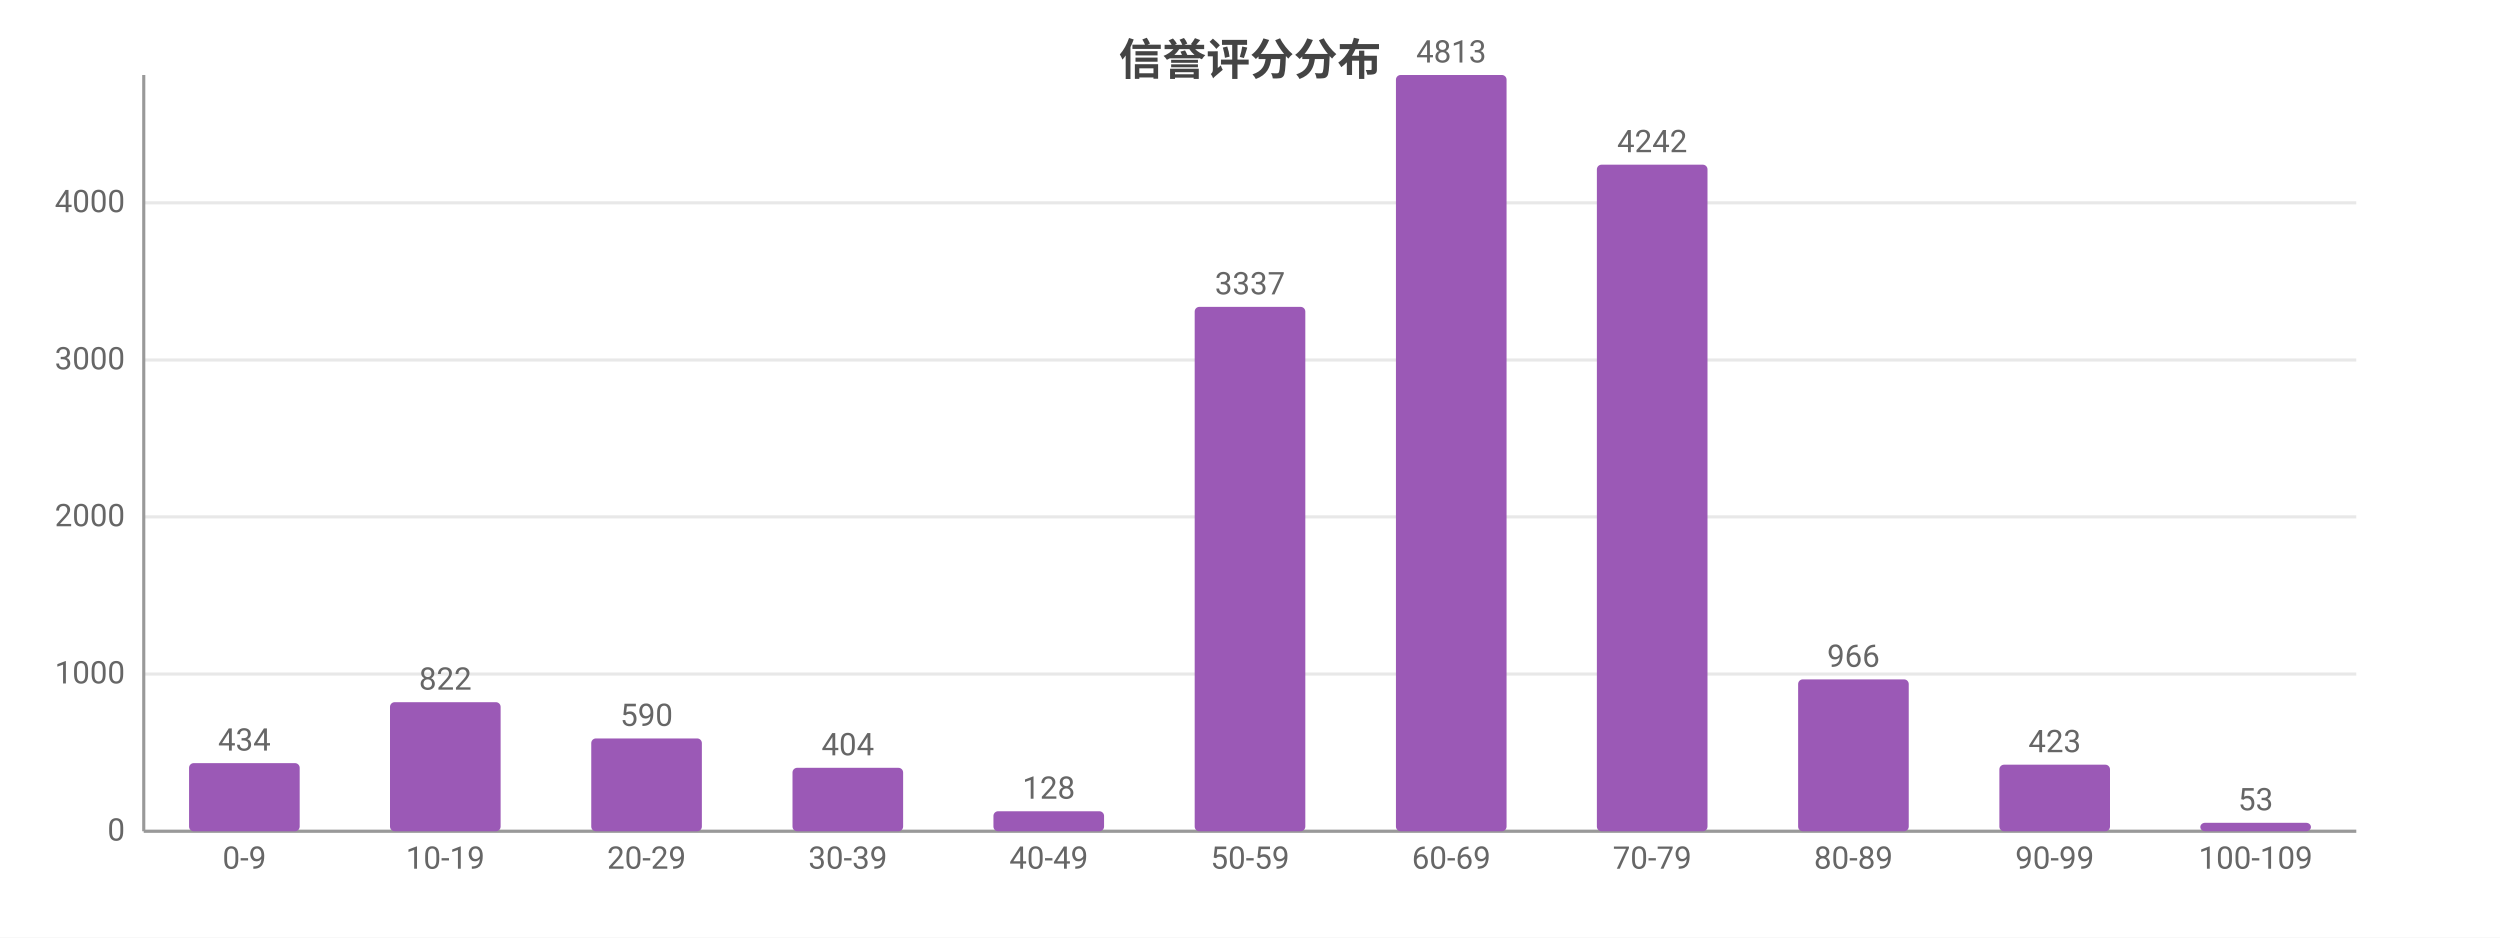
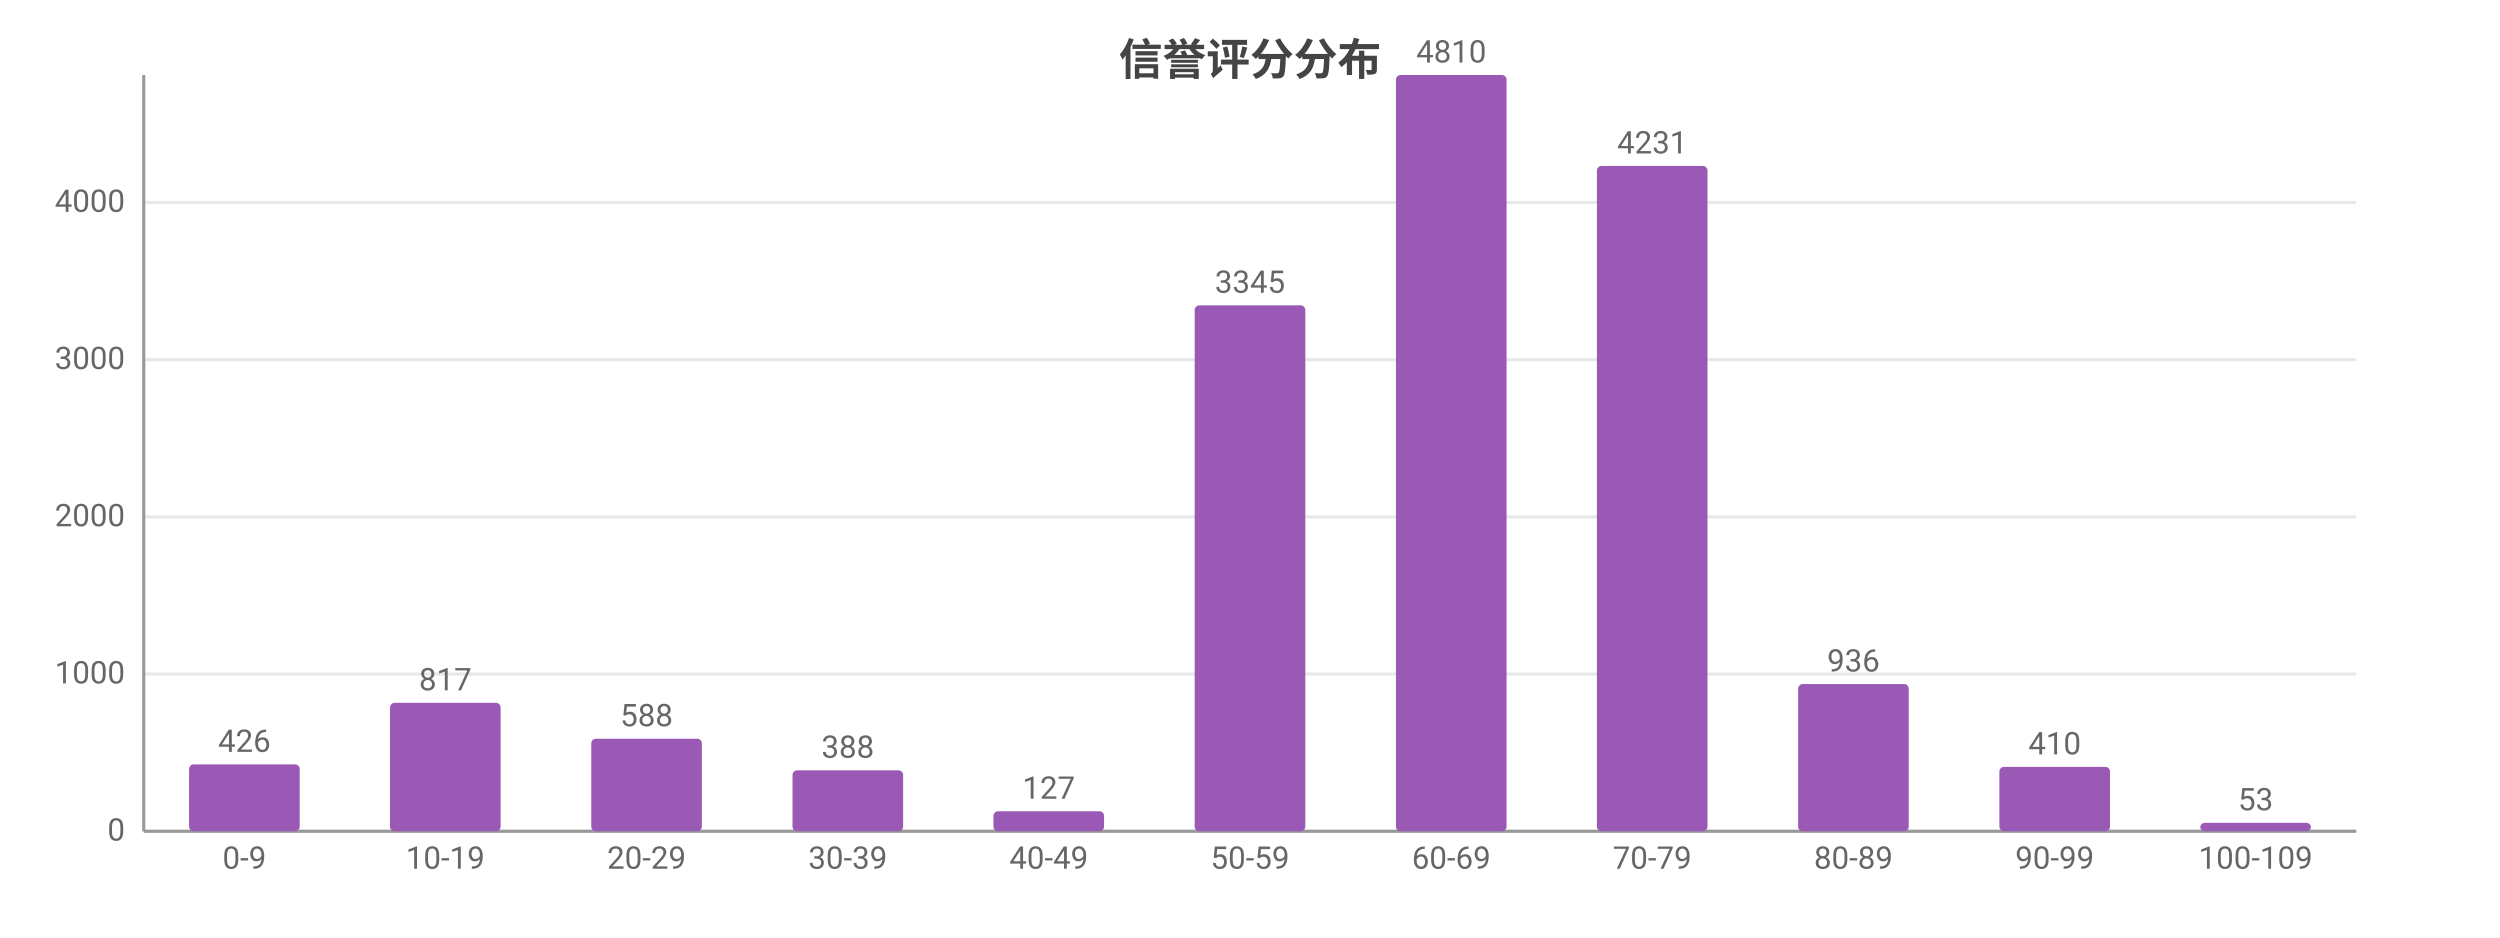
<svg xmlns="http://www.w3.org/2000/svg" width="800" height="300" viewBox="0 0 800 300">
  <rect width="800" height="300" fill="#ffffff" />
  <style>text{font-family:system-ui,-apple-system,'Segoe UI',Roboto,'PingFang SC','Microsoft YaHei','Noto Sans CJK SC',sans-serif}.g{stroke:#e8e8e8;stroke-width:1}.a{stroke:#999;stroke-width:1}.t{font-size:10px;fill:#666}.m{font-size:10px;text-anchor:middle;fill:#666}.e{font-size:10px;text-anchor:end;fill:#666}.l{font-size:11px;fill:#333}.tt{font-size:14px;font-weight:600;text-anchor:middle;fill:#444}.em{font-size:13px;text-anchor:middle;fill:#999}</style>
  <text class="tt" x="400.0" y="24">信誉评分分布</text>
  <line class="g" x1="46" y1="266" x2="754" y2="266" />
  <text class="e" x="40" y="269">0</text>
  <line class="g" x1="46" y1="215.7" x2="754" y2="215.7" />
  <text class="e" x="40" y="218.7">1000</text>
  <line class="g" x1="46" y1="165.4" x2="754" y2="165.4" />
  <text class="e" x="40" y="168.4">2000</text>
-   <line class="g" x1="46" y1="115.2" x2="754" y2="115.2" />
-   <text class="e" x="40" y="118.2">3000</text>
-   <line class="g" x1="46" y1="64.9" x2="754" y2="64.9" />
-   <text class="e" x="40" y="67.9">4000</text>
+   <line class="g" x1="46" y1="115.1" x2="754" y2="115.1" />
+   <text class="e" x="40" y="118.1">3000</text>
+   <line class="g" x1="46" y1="64.8" x2="754" y2="64.8" />
+   <text class="e" x="40" y="67.8">4000</text>
  <line class="a" x1="46" y1="24" x2="46" y2="266" />
  <line class="a" x1="46" y1="266" x2="754" y2="266" />
-   <rect x="60.5" y="244.2" width="35.4" height="21.8" fill="#9b59b6" rx="1.5" />
-   <text class="m" x="78.2" y="240.2">434</text>
+   <rect x="60.5" y="244.6" width="35.4" height="21.4" fill="#9b59b6" rx="1.5" />
+   <text class="m" x="78.2" y="240.6">426</text>
  <text class="m" x="78.2" y="278">0-9</text>
-   <rect x="124.8" y="224.7" width="35.4" height="41.3" fill="#9b59b6" rx="1.5" />
-   <text class="m" x="142.5" y="220.7">822</text>
+   <rect x="124.8" y="224.9" width="35.4" height="41.1" fill="#9b59b6" rx="1.5" />
+   <text class="m" x="142.5" y="220.9">817</text>
  <text class="m" x="142.5" y="278">10-19</text>
-   <rect x="189.2" y="236.3" width="35.4" height="29.7" fill="#9b59b6" rx="1.5" />
-   <text class="m" x="206.9" y="232.3">590</text>
+   <rect x="189.2" y="236.4" width="35.4" height="29.6" fill="#9b59b6" rx="1.5" />
+   <text class="m" x="206.9" y="232.4">588</text>
  <text class="m" x="206.9" y="278">20-29</text>
-   <rect x="253.6" y="245.7" width="35.4" height="20.3" fill="#9b59b6" rx="1.5" />
-   <text class="m" x="271.3" y="241.7">404</text>
+   <rect x="253.6" y="246.5" width="35.4" height="19.5" fill="#9b59b6" rx="1.5" />
+   <text class="m" x="271.3" y="242.5">388</text>
  <text class="m" x="271.3" y="278">30-39</text>
  <rect x="317.9" y="259.6" width="35.4" height="6.4" fill="#9b59b6" rx="1.5" />
-   <text class="m" x="335.6" y="255.6">128</text>
+   <text class="m" x="335.6" y="255.6">127</text>
  <text class="m" x="335.6" y="278">40-49</text>
-   <rect x="382.3" y="98.2" width="35.4" height="167.8" fill="#9b59b6" rx="1.5" />
-   <text class="m" x="400" y="94.2">3337</text>
+   <rect x="382.3" y="97.7" width="35.4" height="168.3" fill="#9b59b6" rx="1.5" />
+   <text class="m" x="400" y="93.7">3345</text>
  <text class="m" x="400" y="278">50-59</text>
  <rect x="446.7" y="24" width="35.4" height="242" fill="#9b59b6" rx="1.5" />
-   <text class="m" x="464.4" y="20">4813</text>
+   <text class="m" x="464.4" y="20">4810</text>
  <text class="m" x="464.4" y="278">60-69</text>
-   <rect x="511.0" y="52.7" width="35.4" height="213.3" fill="#9b59b6" rx="1.5" />
-   <text class="m" x="528.7" y="48.7">4242</text>
+   <rect x="511.0" y="53.1" width="35.4" height="212.9" fill="#9b59b6" rx="1.5" />
+   <text class="m" x="528.7" y="49.1">4231</text>
  <text class="m" x="528.7" y="278">70-79</text>
-   <rect x="575.4" y="217.4" width="35.4" height="48.6" fill="#9b59b6" rx="1.5" />
-   <text class="m" x="593.1" y="213.4">966</text>
+   <rect x="575.4" y="218.9" width="35.4" height="47.1" fill="#9b59b6" rx="1.5" />
+   <text class="m" x="593.1" y="214.9">936</text>
  <text class="m" x="593.1" y="278">80-89</text>
-   <rect x="639.8" y="244.7" width="35.4" height="21.3" fill="#9b59b6" rx="1.5" />
-   <text class="m" x="657.5" y="240.7">423</text>
+   <rect x="639.8" y="245.4" width="35.4" height="20.6" fill="#9b59b6" rx="1.5" />
+   <text class="m" x="657.5" y="241.4">410</text>
  <text class="m" x="657.5" y="278">90-99</text>
  <rect x="704.1" y="263.3" width="35.4" height="2.7" fill="#9b59b6" rx="1.5" />
  <text class="m" x="721.8" y="259.3">53</text>
  <text class="m" x="721.8" y="278">100-109</text>
</svg>
